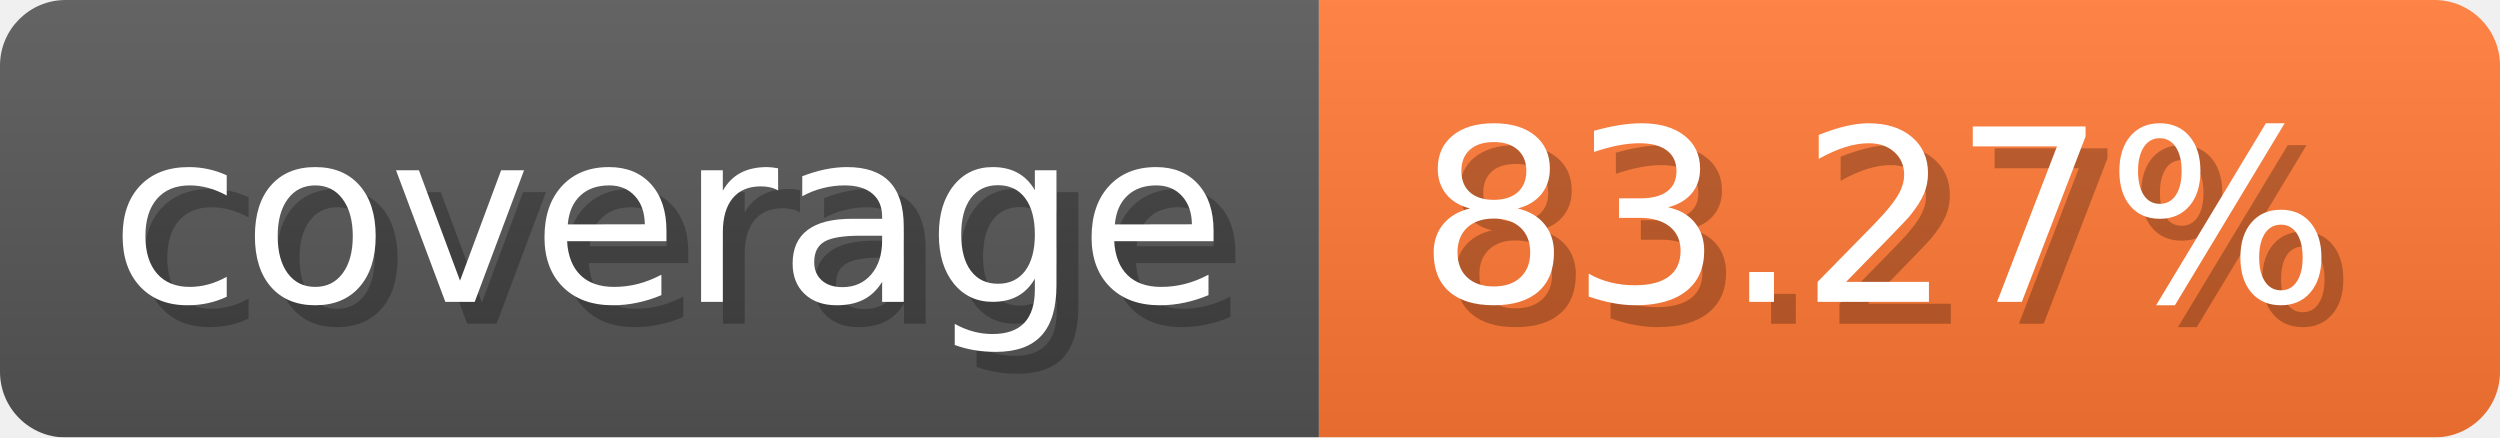
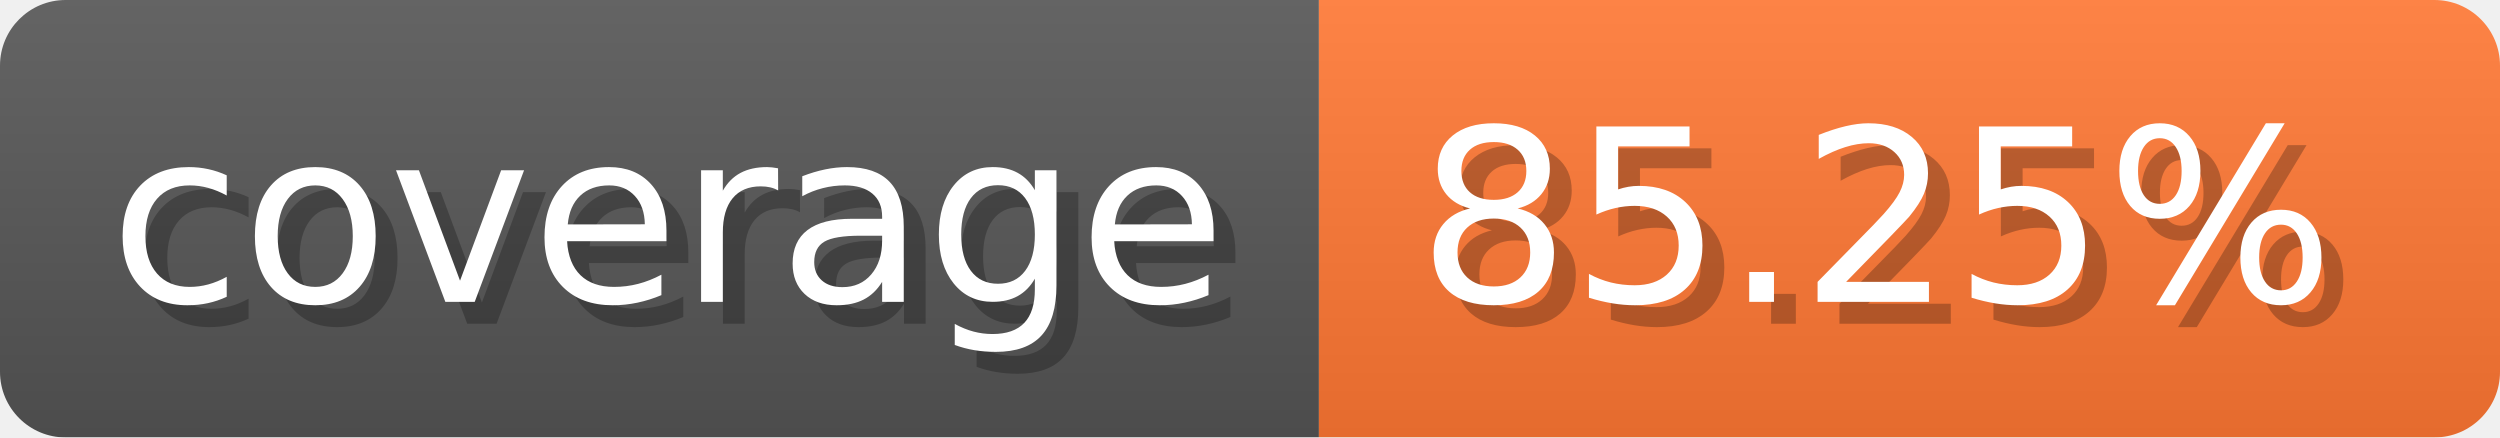
- <svg xmlns="http://www.w3.org/2000/svg" width="114.3" height="20" viewBox="0 0 1143 200" role="img" aria-label="coverage: 83.27%">
-   <linearGradient id="QbYer" x2="0" y2="100%">
+ <svg xmlns="http://www.w3.org/2000/svg" width="114.3" height="20" viewBox="0 0 1143 200" role="img" aria-label="coverage: 85.25%">
+   <linearGradient id="StAYN" x2="0" y2="100%">
    <stop offset="0" stop-opacity=".1" stop-color="#EEE" />
    <stop offset="1" stop-opacity=".1" />
  </linearGradient>
-   <mask id="ysqiK">
+   <mask id="WtQUh">
    <rect width="1143" height="200" rx="30" fill="#FFF" />
  </mask>
-   <g mask="url(#ysqiK)">
+   <g mask="url(#WtQUh)">
    <rect width="603" height="200" fill="#555" />
    <rect width="540" height="200" fill="#F73" x="603" />
-     <rect width="1143" height="200" fill="url(#QbYer)" />
+     <rect width="1143" height="200" fill="url(#StAYN)" />
  </g>
  <g aria-hidden="true" text-anchor="start" font-family="Verdana,DejaVu Sans,sans-serif" font-size="110">
    <text x="60" y="148" textLength="503" fill="#000" opacity="0.25">coverage</text>
    <text x="50" y="138" textLength="503" fill="#fff">coverage</text>
-     <text x="658" y="148" textLength="440" fill="#000" opacity="0.25">83.27%</text>
-     <text x="648" y="138" textLength="440" fill="#fff">83.27%</text>
+     <text x="658" y="148" textLength="440" fill="#000" opacity="0.25">85.25%</text>
+     <text x="648" y="138" textLength="440" fill="#fff">85.25%</text>
  </g>
</svg>
